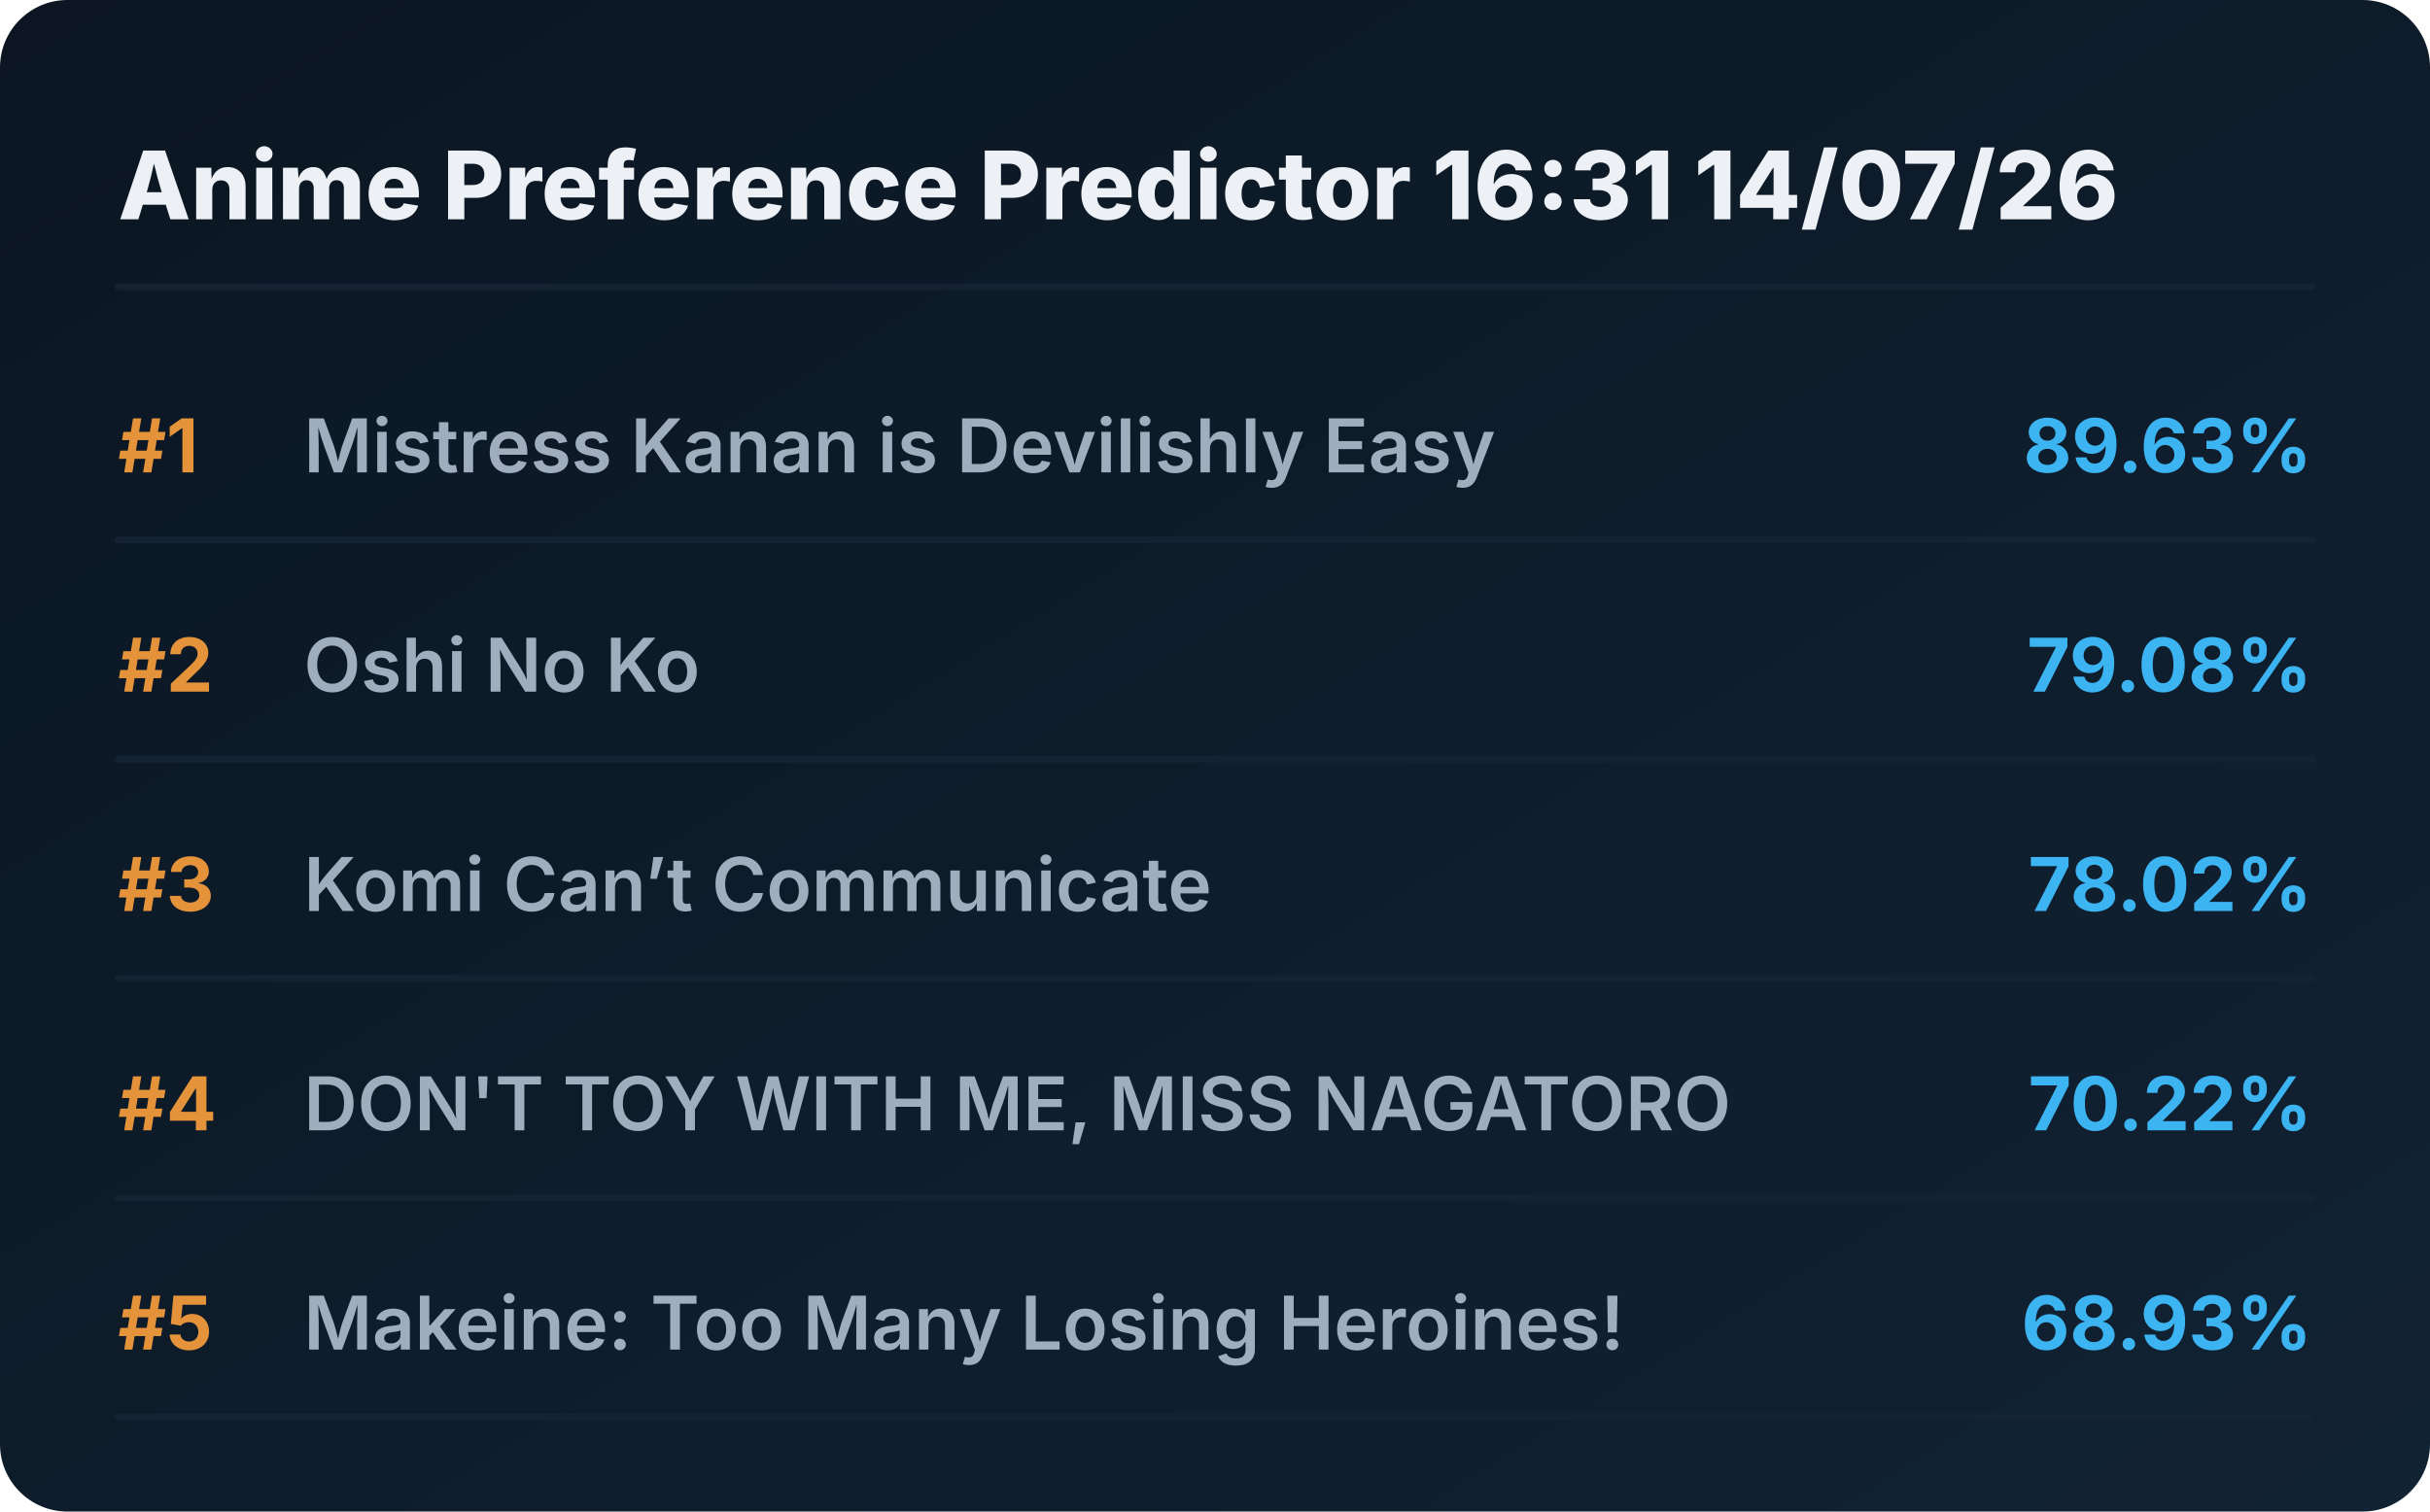
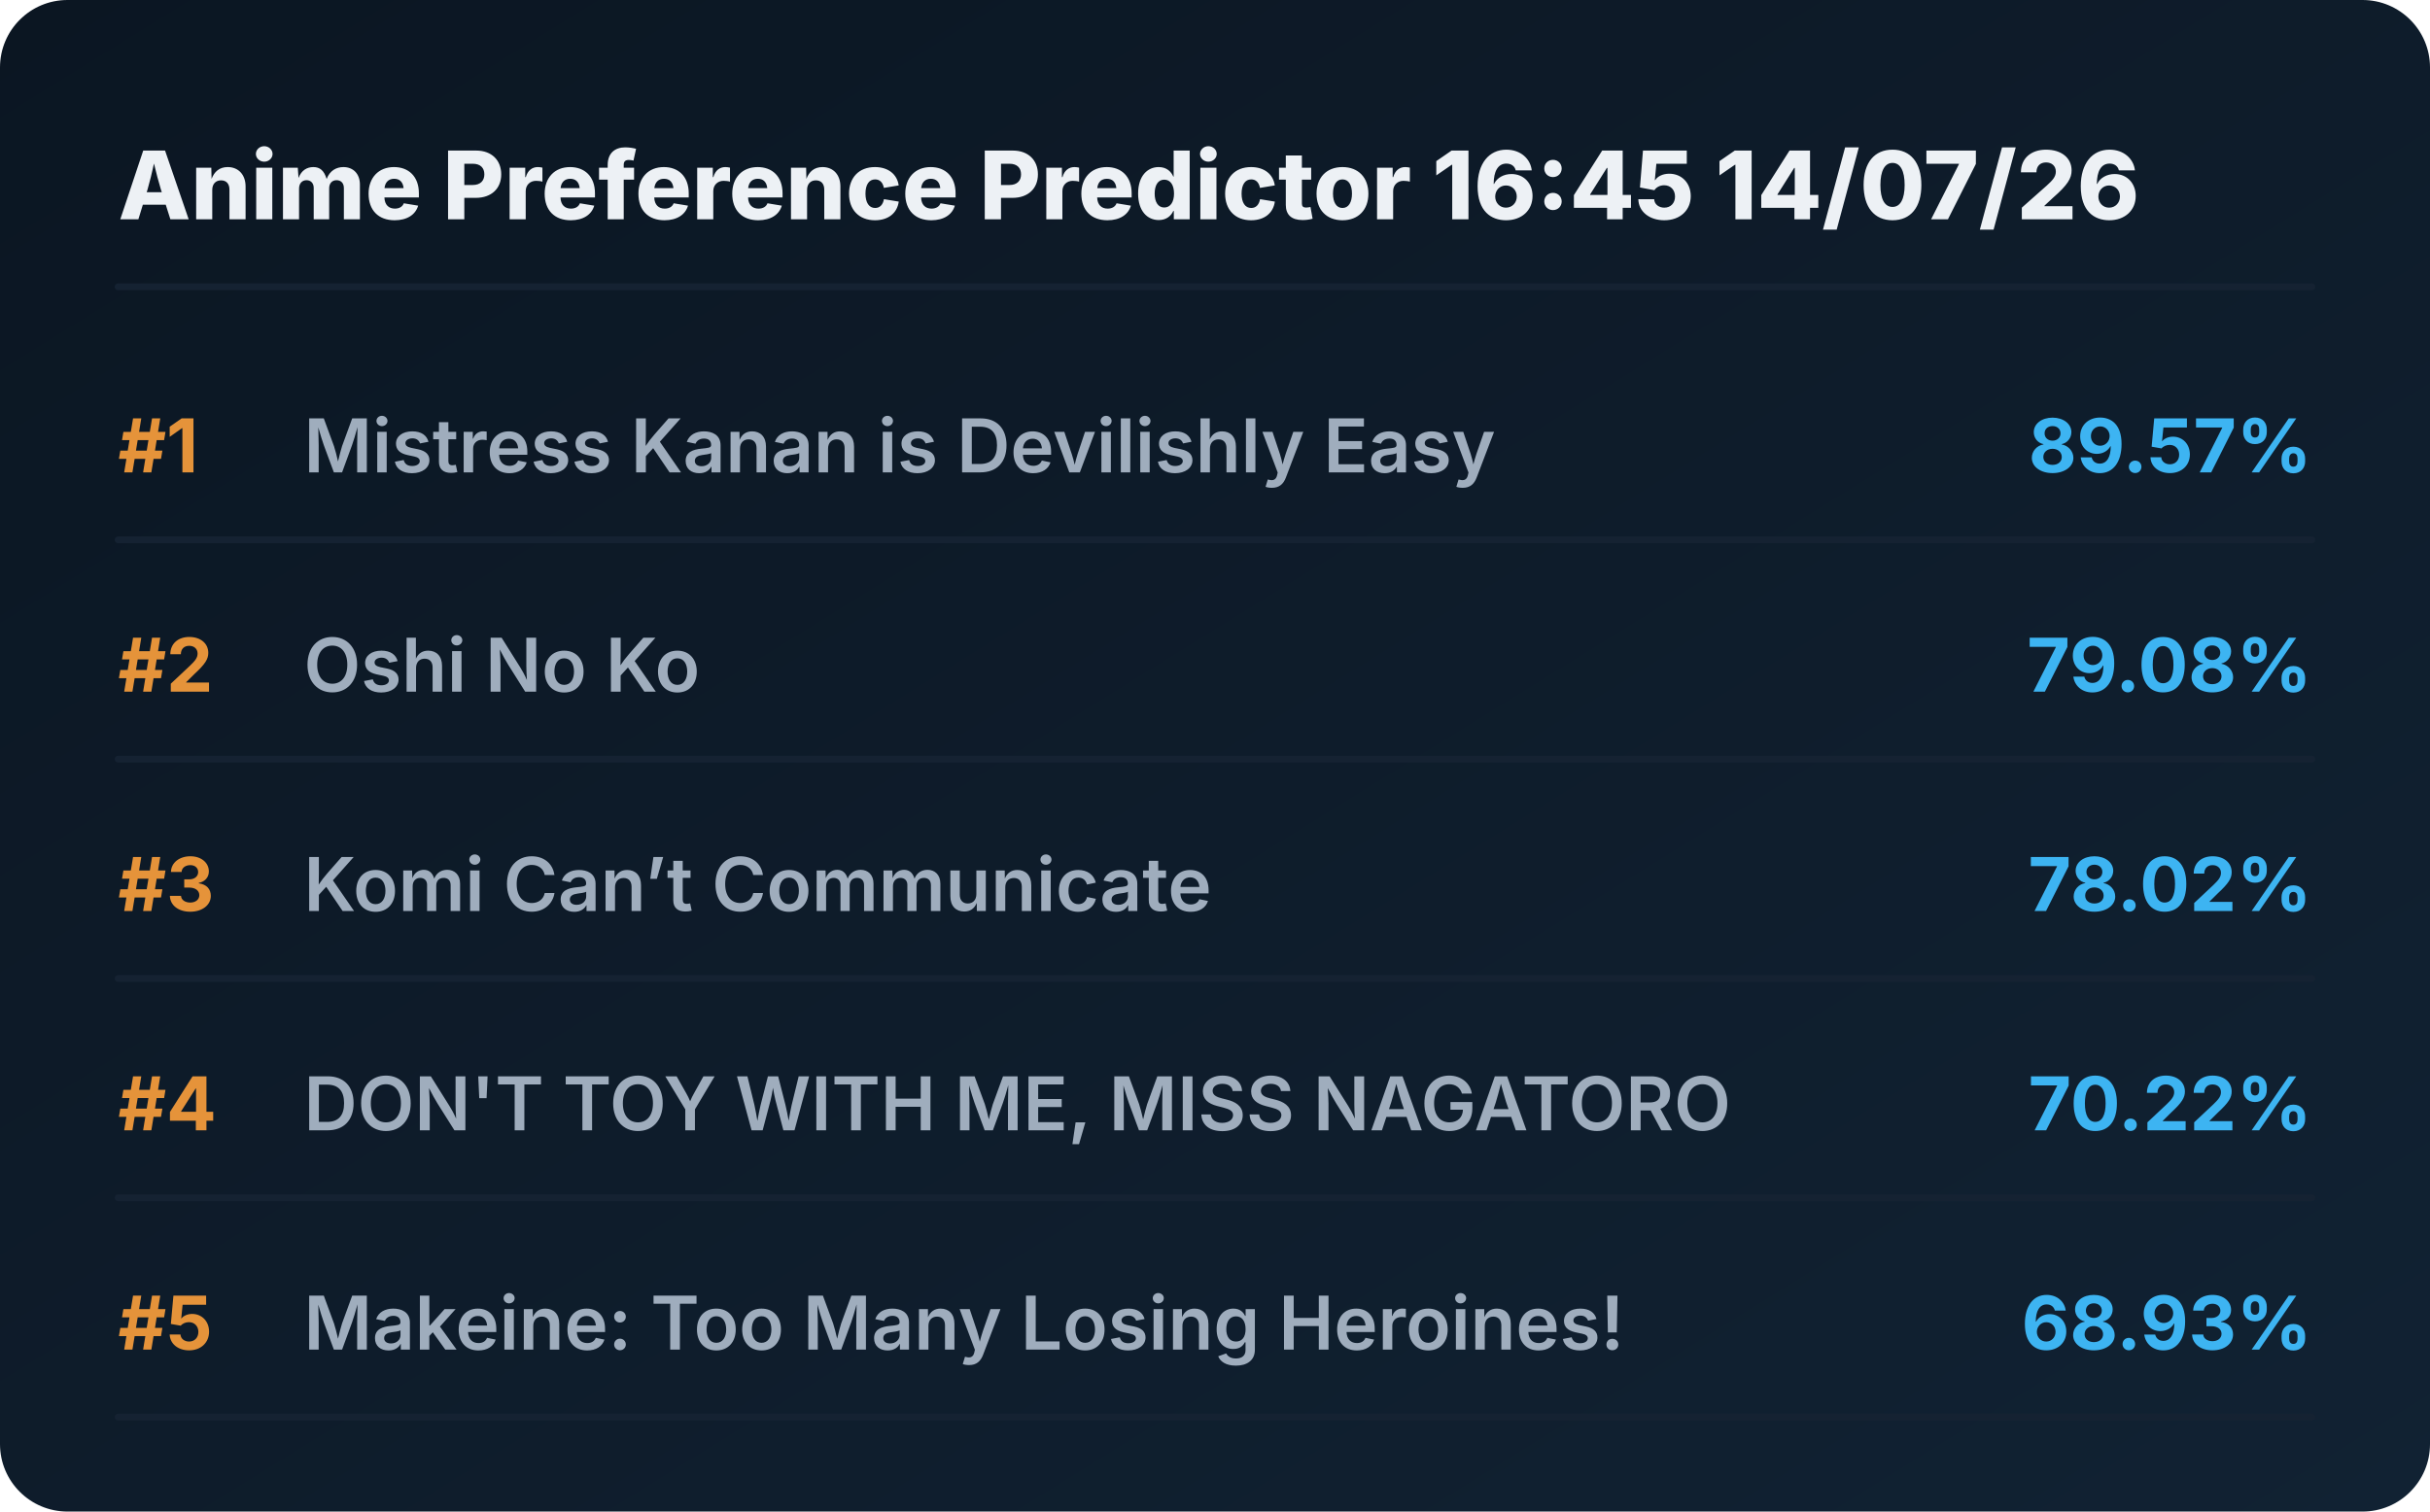
<svg xmlns="http://www.w3.org/2000/svg" viewBox="0 0 720 448" preserveAspectRatio="xMidYMid meet" style="width: 100%; height: auto; max-width: 720px;">
  <defs>
    <linearGradient id="boxGrad" x1="0%" y1="0%" x2="100%" y2="100%">
      <stop offset="0%" stop-color="#0b1622" />
      <stop offset="100%" stop-color="#112233" />
    </linearGradient>
    <clipPath id="titleClip">
      <rect x="90" y="0" width="510" height="100%" />
    </clipPath>
  </defs>
  <style>
    .bg { fill: url(#boxGrad); rx: 20px; }
    .header { font-family: 'Overpass', 'Inter', system-ui, sans-serif; font-weight: 800; font-size: 28px; fill: #edf1f5; }
    .rank { font-family: 'Overpass', 'Inter', system-ui, sans-serif; font-weight: 700; font-size: 22px; fill: #e5933a; }
    .title { font-family: 'Overpass', 'Inter', system-ui, sans-serif; font-weight: 600; font-size: 22px; fill: #9fadbd; }
    .score { font-family: 'Overpass', 'Inter', system-ui, sans-serif; font-weight: 700; font-size: 22px; fill: #3db4f2; }
    .line { stroke: #152232; stroke-width: 2; stroke-linecap: round; }
  </style>
  <rect class="bg" width="720" height="448" />
-   <text x="35" y="65" class="header">Anime Preference Predictor 16:31 14/07/26</text>
+   <text x="35" y="65" class="header">Anime Preference Predictor 16:45 14/07/26</text>
  <line x1="35" y1="85" x2="685" y2="85" class="line" />
  <g transform="translate(0, 0)">
    <text x="35" y="140" class="rank">#1</text>
    <text x="90" y="140" class="title">Mistress Kanan is Devilishly Easy</text>
-     <text x="685" y="140" class="score" text-anchor="end">89.63%</text>
+     <text x="685" y="140" class="score" text-anchor="end">89.57%</text>
    <line x1="35" y1="160" x2="685" y2="160" class="line" />
  </g>
  <g transform="translate(0, 65)">
    <text x="35" y="140" class="rank">#2</text>
    <text x="90" y="140" class="title">Oshi No Ko</text>
    <text x="685" y="140" class="score" text-anchor="end">79.08%</text>
    <line x1="35" y1="160" x2="685" y2="160" class="line" />
  </g>
  <g transform="translate(0, 130)">
    <text x="35" y="140" class="rank">#3</text>
    <text x="90" y="140" class="title">Komi Can’t Communicate</text>
    <text x="685" y="140" class="score" text-anchor="end">78.02%</text>
    <line x1="35" y1="160" x2="685" y2="160" class="line" />
  </g>
  <g transform="translate(0, 195)">
    <text x="35" y="140" class="rank">#4</text>
    <text x="90" y="140" class="title">DON'T TOY WITH ME, MISS NAGATORO</text>
    <text x="685" y="140" class="score" text-anchor="end">70.22%</text>
    <line x1="35" y1="160" x2="685" y2="160" class="line" />
  </g>
  <g transform="translate(0, 260)">
    <text x="35" y="140" class="rank">#5</text>
    <text x="90" y="140" class="title">Makeine: Too Many Losing Heroines!</text>
    <text x="685" y="140" class="score" text-anchor="end">68.93%</text>
    <line x1="35" y1="160" x2="685" y2="160" class="line" />
  </g>
</svg>
